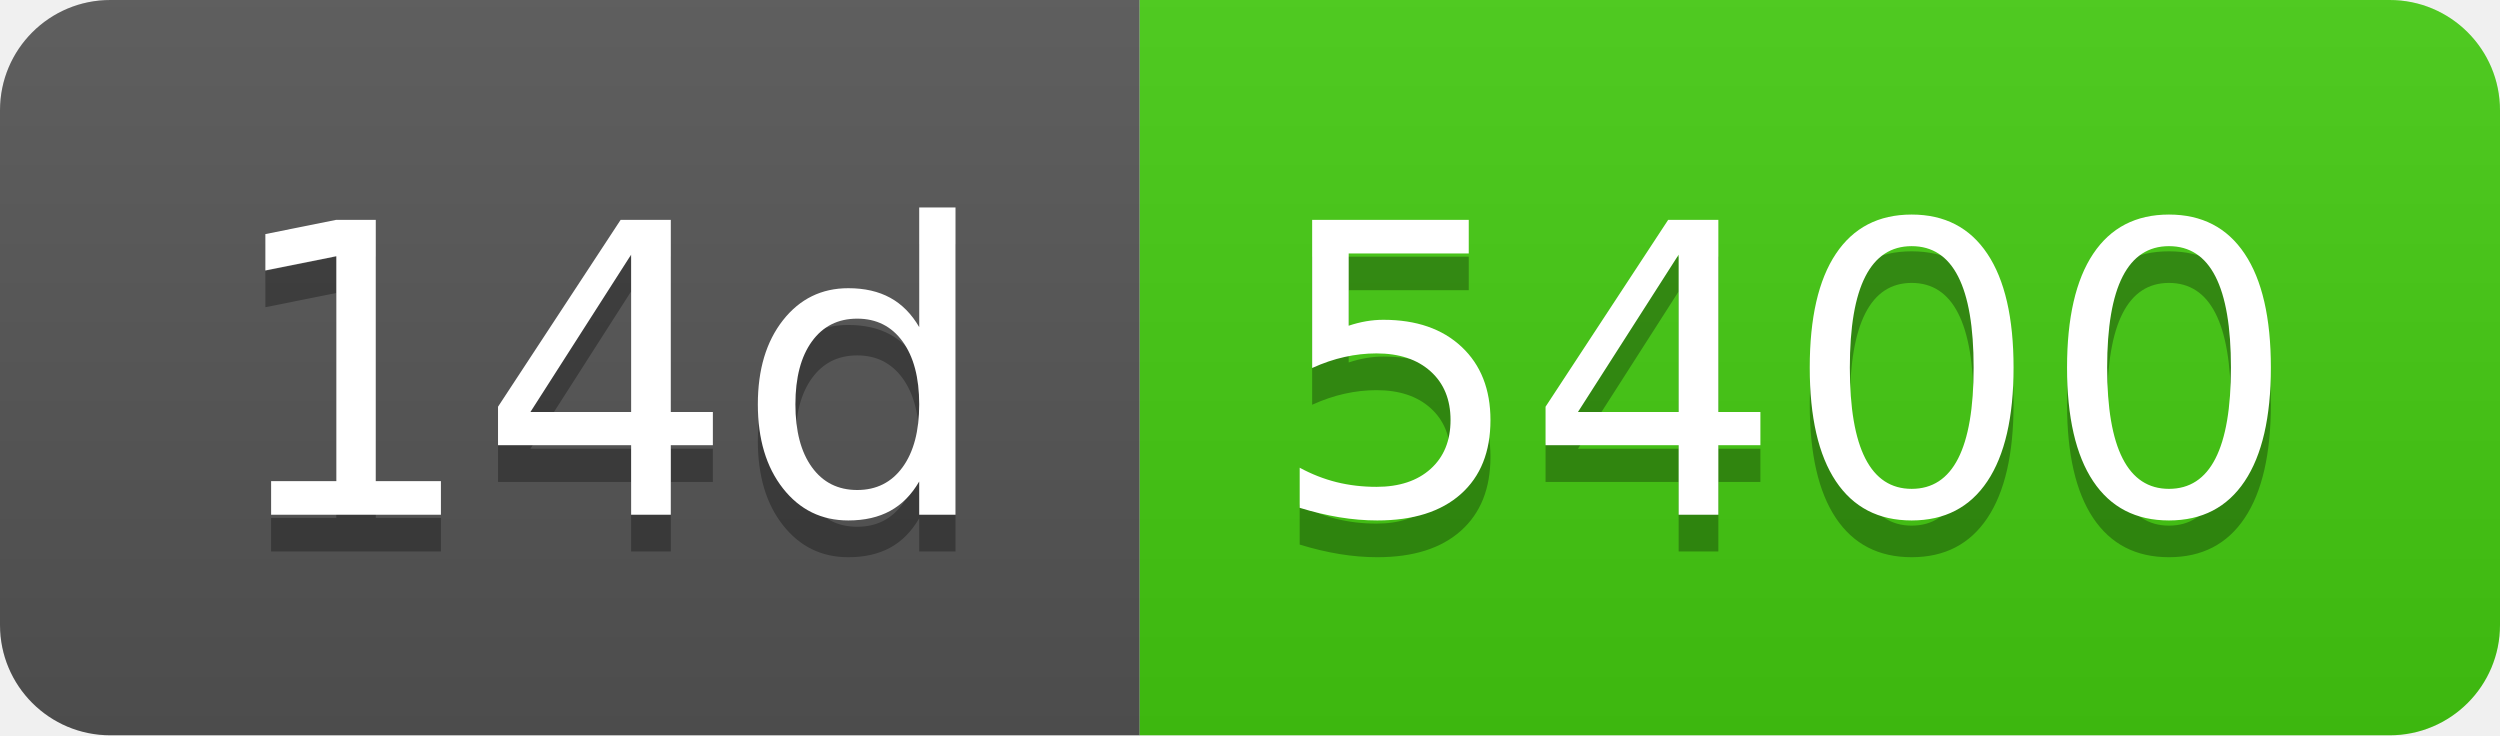
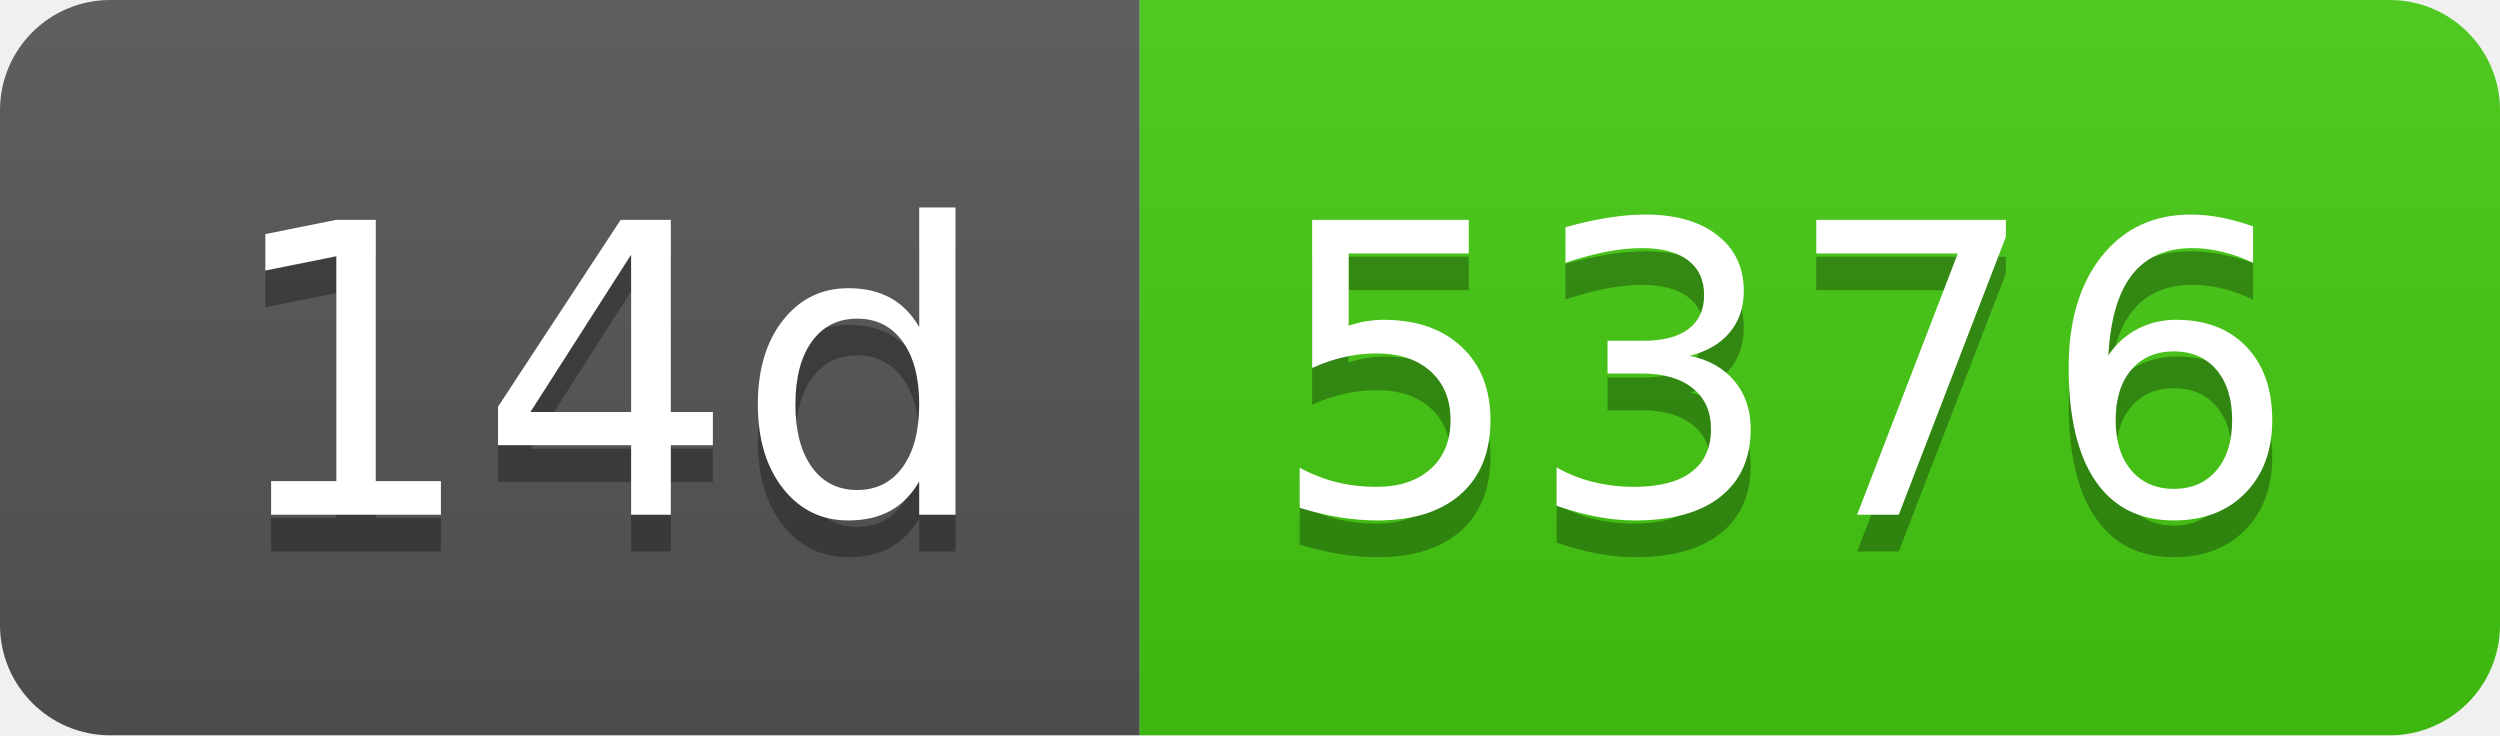
- <svg xmlns="http://www.w3.org/2000/svg" width="68" height="20" role="img" aria-label="14d: 5400">
+ <svg xmlns="http://www.w3.org/2000/svg" width="68" height="20" role="img" aria-label="14d: 5376">
  <linearGradient id="s" x2="0" y2="100%">
    <stop offset="0" stop-color="#bbb" stop-opacity=".1" />
    <stop offset="1" stop-opacity=".1" />
  </linearGradient>
  <clipPath id="r">
    <rect width="68" height="20" rx="3" fill="#fff" />
  </clipPath>
  <g clip-path="url(#r)">
    <rect width="31" height="20" fill="#555" />
    <rect x="31" width="37" height="20" fill="#4c1" />
    <rect width="68" height="20" fill="url(#s)" />
  </g>
  <g fill="#fff" text-anchor="middle" font-family="Verdana,Geneva,DejaVu Sans,sans-serif" text-rendering="geometricPrecision" font-size="110">
    <text aria-hidden="true" x="165" y="150" fill="#010101" fill-opacity=".3" transform="scale(.1)" textLength="210">14d</text>
    <text x="165" y="140" transform="scale(.1)" fill="#fff" textLength="210">14d</text>
-     <text aria-hidden="true" x="485" y="150" fill="#010101" fill-opacity=".3" transform="scale(.1)" textLength="270">5400</text>
-     <text x="485" y="140" transform="scale(.1)" fill="#fff" textLength="270">5400</text>
+     <text aria-hidden="true" x="485" y="150" fill="#010101" fill-opacity=".3" transform="scale(.1)" textLength="270">5376</text>
+     <text x="485" y="140" transform="scale(.1)" fill="#fff" textLength="270">5376</text>
  </g>
</svg>
